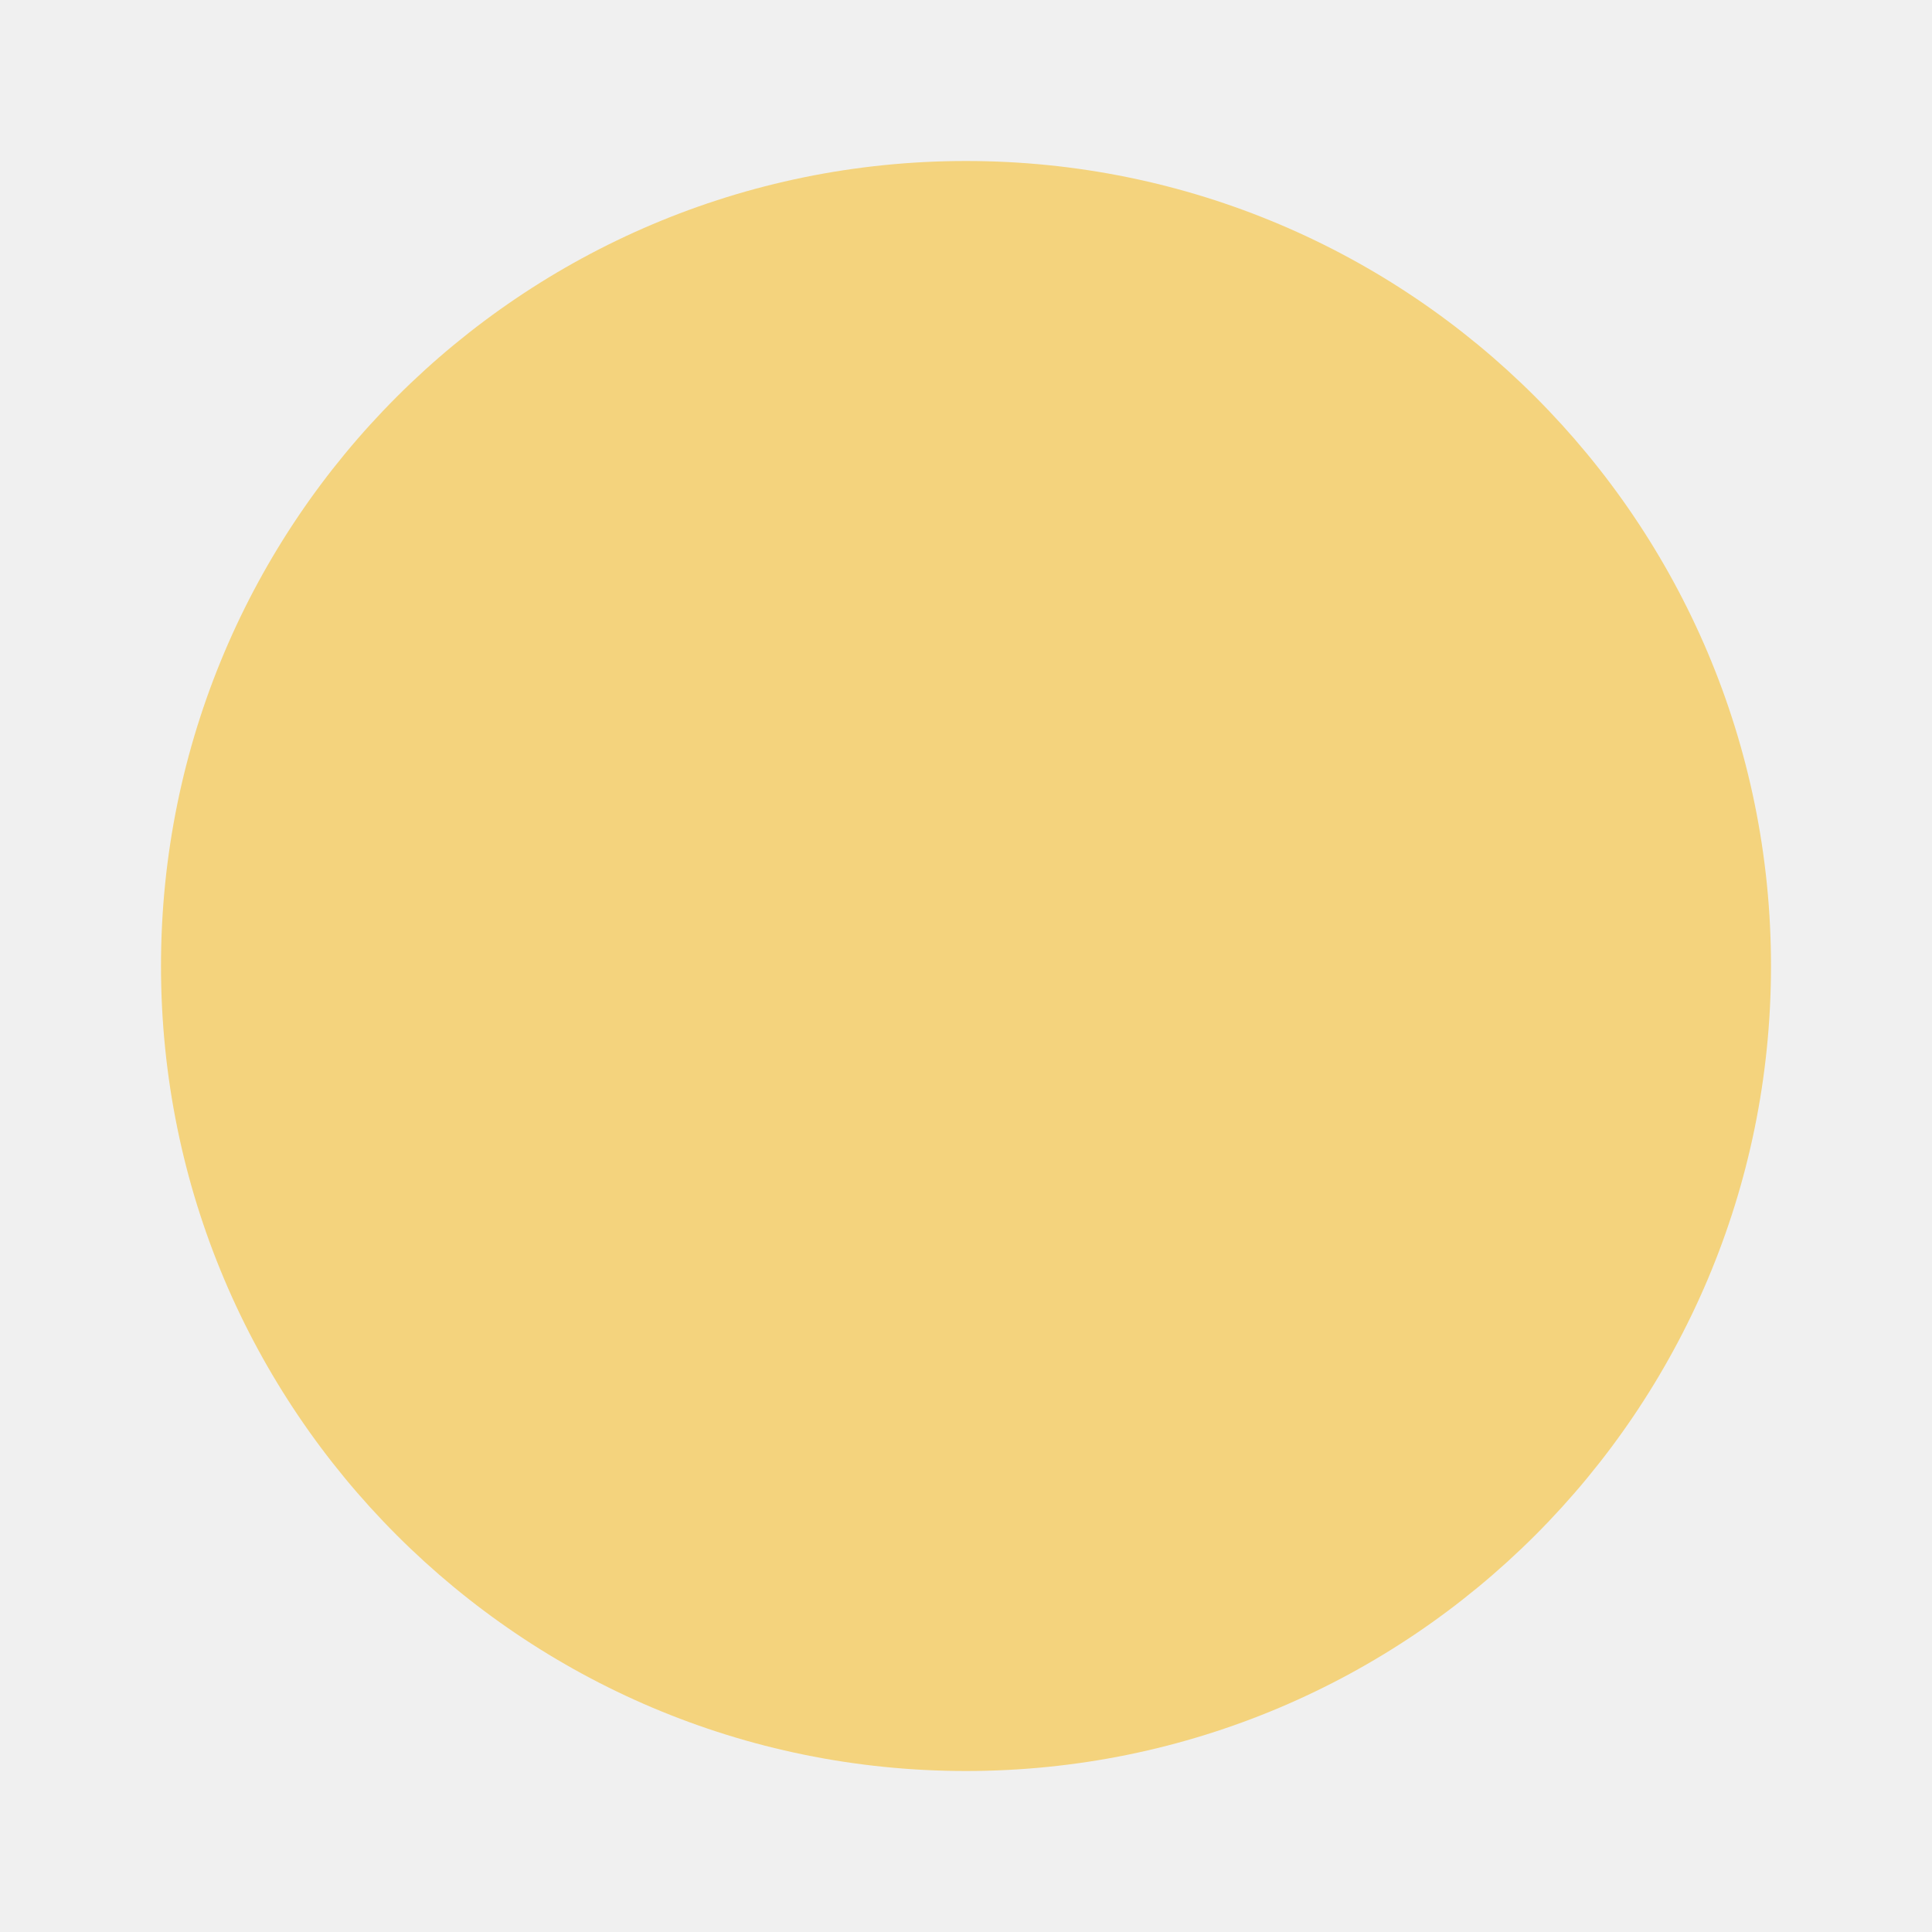
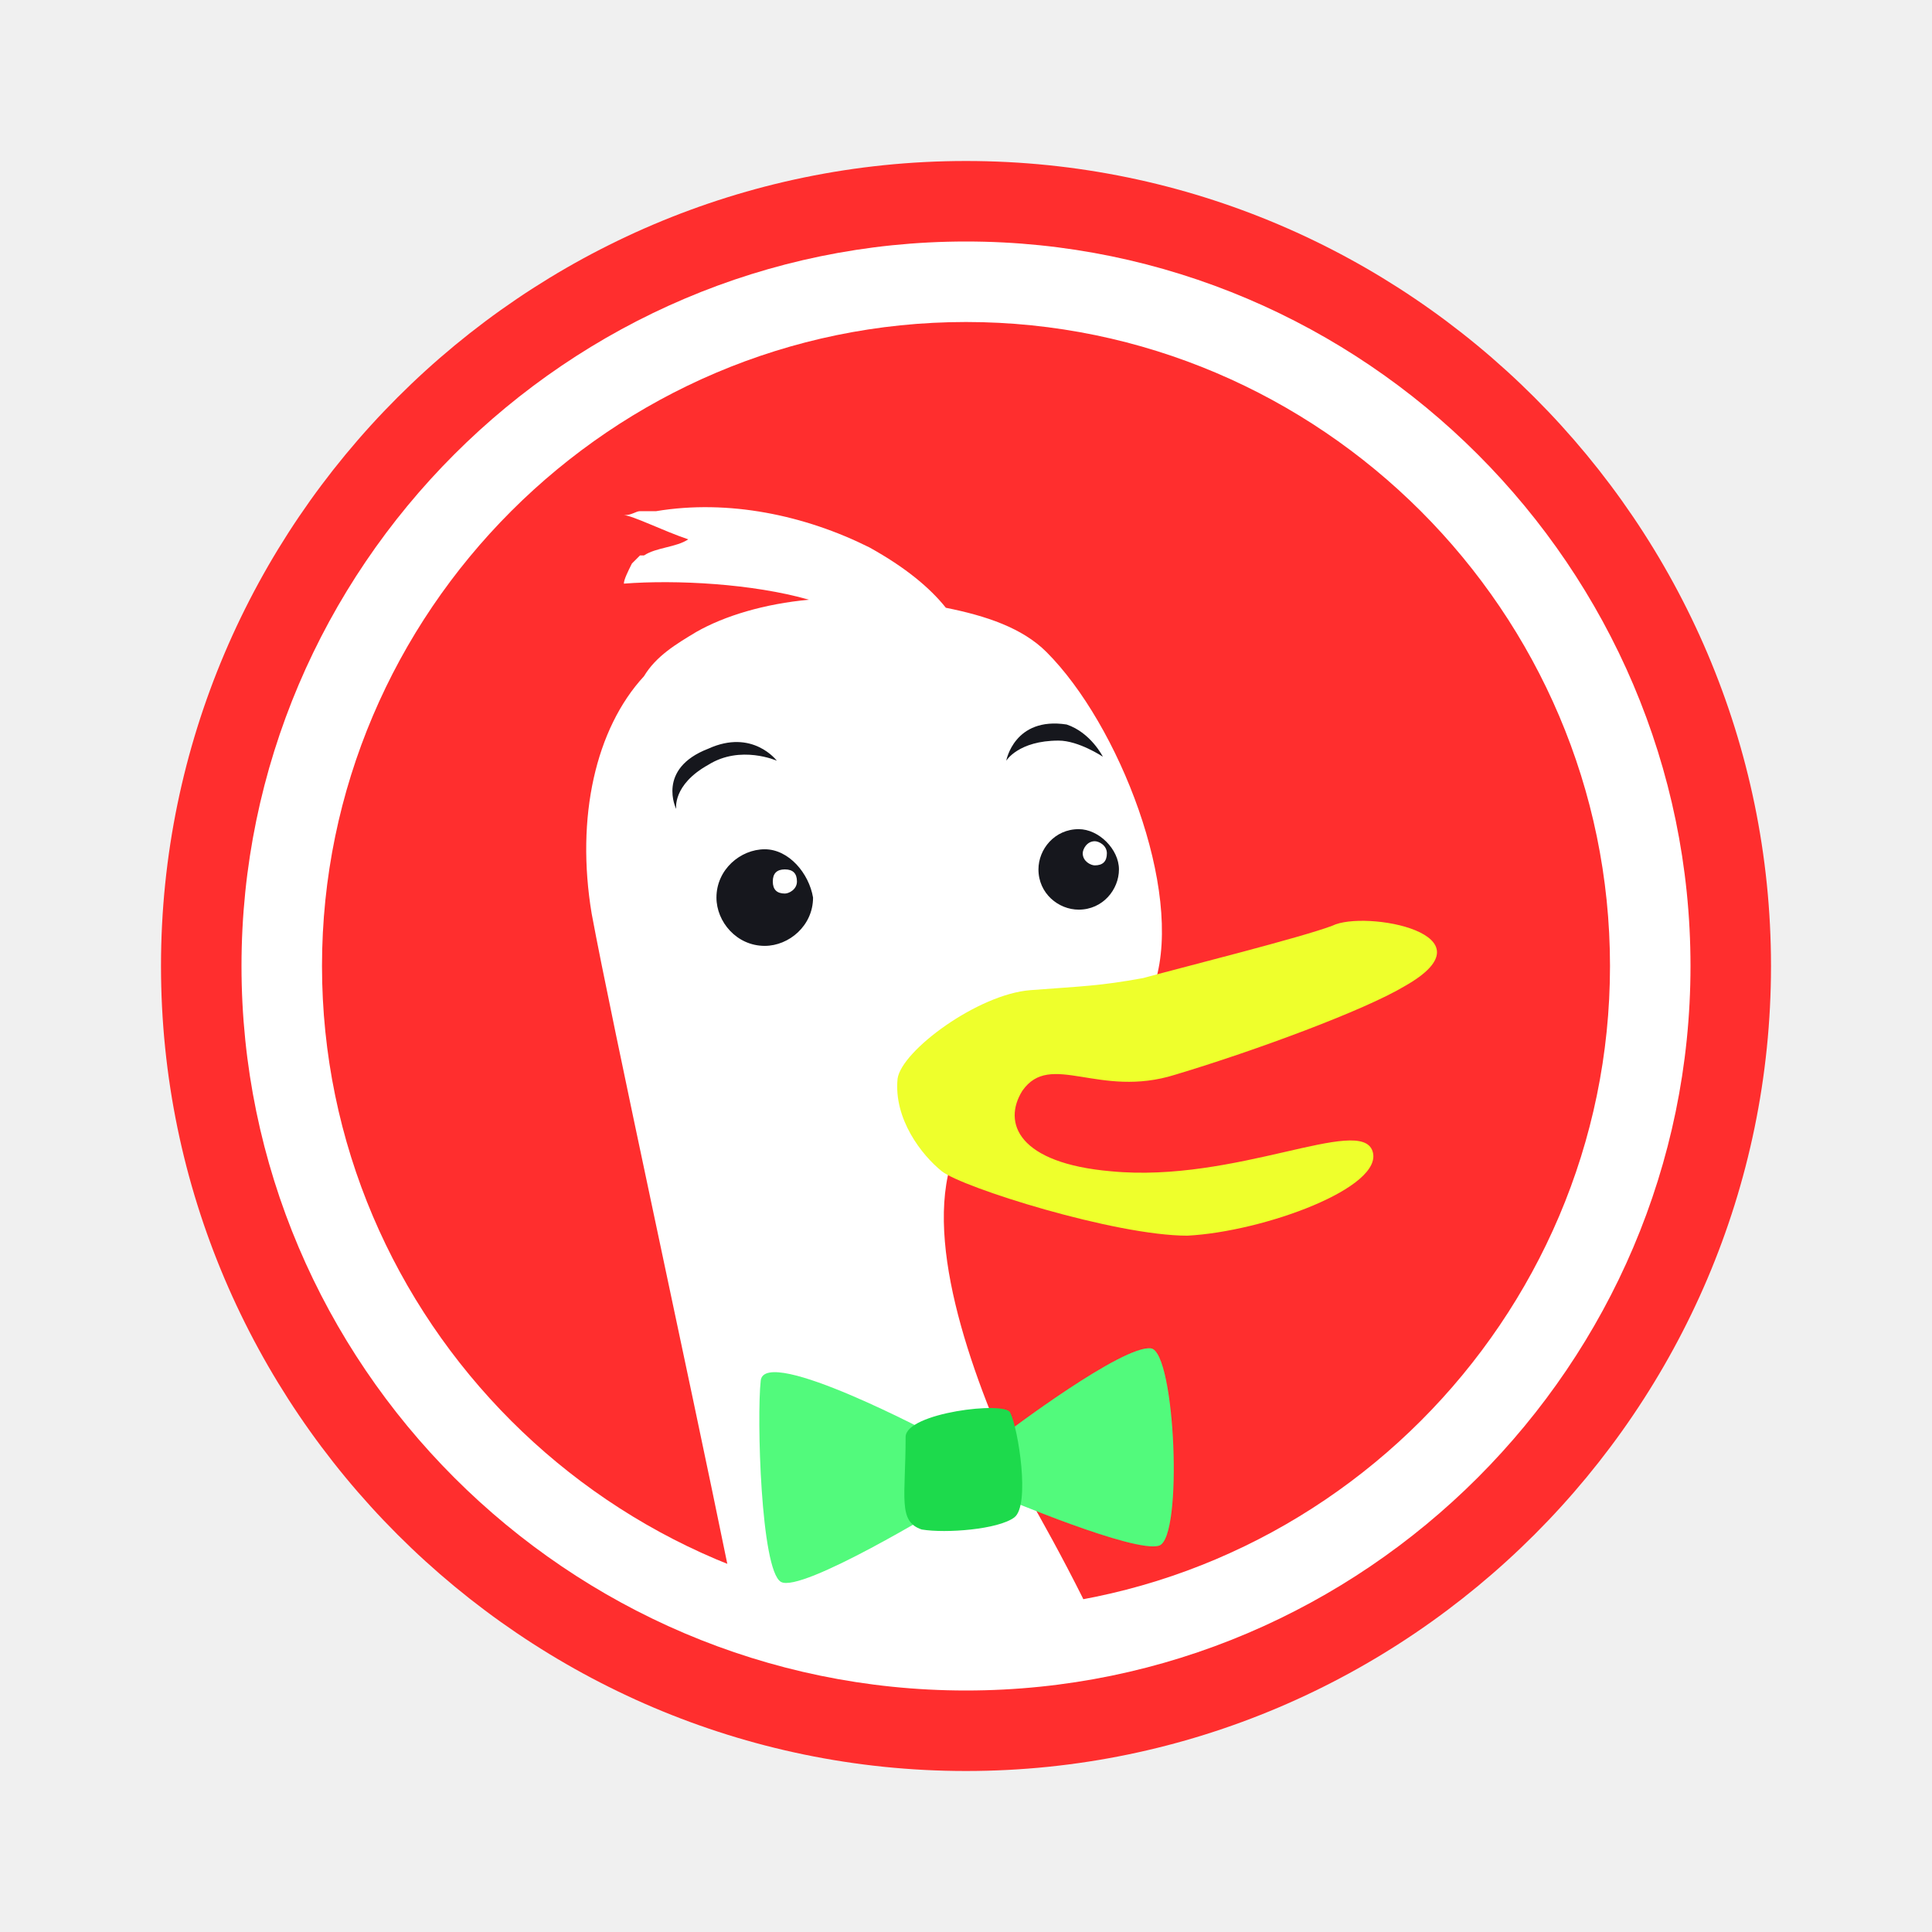
- <svg xmlns="http://www.w3.org/2000/svg" viewBox="0 0 120 120" version="1.1">
-   <circle cx="60" cy="60" r="50" fill="#F4D37D" />
+ <svg xmlns="http://www.w3.org/2000/svg" width="48" height="48" viewBox="0 0 48 48" fill="none">
+   <path d="M44 24C44 35 35 44 24 44C13 44 4 35 4 24C4 13 13 4 24 4C35 4 44 13 44 24Z" fill="#FF2E2E" />
+   <path d="M26 16.2C25.4 15.6 24.5 15.3 23.5 15.1C23.1 14.6 22.5 14.1 21.6 13.6C20 12.8 18.1 12.4 16.3 12.7H15.9C15.8 12.7 15.7 12.8 15.5 12.8C15.7 12.8 16.5 13.2 17.1 13.4C16.8 13.6 16.3 13.6 16 13.8C16 13.8 16 13.8 15.9 13.8L15.7 14C15.6 14.2 15.5 14.4 15.5 14.5C16.8 14.4 18.7 14.5 20.1 14.9C19 15 18 15.3 17.3 15.7C16.8 16 16.3 16.3 16 16.8C14.8 18.1 14.3 20.3 14.7 22.7C15.2 25.4 17.1 34.1 18.1 39L18.4 40.6C18.4 40.6 21.9 41 24 41C25.2 41 27.2 41.3 27.7 40.8C27.6 40.8 27.1 40.2 26.9 39.7C26.4 38.7 25.9 37.8 25.5 37.1C24.3 34.6 23 31.2 23.6 29C23.7 28.6 23.7 26.9 24 26.7C26.6 25 26.4 26.6 27.5 25.9C28 25.5 28.5 25 28.7 24.4C29.4 22.1 27.8 18 26 16.2Z" fill="white" />
+   <path d="M24 42C14.1 42 6 33.9 6 24C6 14.1 14.1 6 24 6C33.9 6 42 14.1 42 24C42 33.9 33.9 42 24 42ZM24 8C15.2 8 8 15.2 8 24C8 32.8 15.2 40 24 40C32.8 40 40 32.8 40 24C40 15.2 32.8 8 24 8Z" fill="white" />
+   <path d="M19 21.1C18.4 21.1 17.8 21.6 17.8 22.3C17.8 22.9 18.3 23.5 19 23.5C19.6 23.5 20.2 23 20.2 22.3C20.1 21.7 19.6 21.1 19 21.1ZM19.5 22.2C19.3 22.2 19.2 22.1 19.2 21.9C19.2 21.7 19.3 21.6 19.5 21.6C19.7 21.6 19.8 21.7 19.8 21.9C19.8 22.1 19.6 22.2 19.5 22.2ZM26.8 20.6C26.2 20.6 25.8 21.1 25.8 21.6C25.8 22.2 26.3 22.6 26.8 22.6C27.4 22.6 27.8 22.1 27.8 21.6C27.8 21.1 27.3 20.6 26.8 20.6ZM27.2 21.5C27.1 21.5 26.9 21.4 26.9 21.2C26.9 21.1 27 20.9 27.2 20.9C27.3 20.9 27.5 21 27.5 21.2C27.5 21.4 27.4 21.5 27.2 21.5ZM19.3 18.9C19.3 18.9 18.4 18.5 17.6 19C16.7 19.5 16.8 20.1 16.8 20.1C16.8 20.1 16.3 19.1 17.6 18.6C18.7 18.1 19.3 18.9 19.3 18.9ZM27.4 18.8C27.4 18.8 26.8 18.4 26.3 18.4C25.3 18.4 25 18.9 25 18.9C25 18.9 25.2 17.8 26.5 18C27.1 18.2 27.4 18.8 27.4 18.8Z" fill="#16171D" />
+   <path d="M23.3 35.7C23.3 35.7 19 33.4 18.9 34.3C18.8 35.2 18.9 39 19.4 39.3C19.9 39.6 23.5 37.4 23.5 37.4L23.3 35.7ZM25 35.6C25 35.6 27.9 33.4 28.6 33.5C29.2 33.6 29.4 38.2 28.8 38.4C28.2 38.6 24.9 37.2 24.9 37.2L25 35.6Z" fill="#52FA7C" />
+   <path d="M22.5 35.7C22.5 37.2 22.3 37.8 22.9 38C23.5 38.1 24.8 38 25.2 37.7C25.6 37.4 25.3 35.5 25.1 35.1C25 34.8 22.5 35.1 22.5 35.7Z" fill="#1DDA4C" />
+   <path d="M22.3 26.8C22.4 26.1 24.3 24.7 25.6 24.6C26.9 24.5 27.3 24.5 28.4 24.3C29.5 24 32.3 23.3 33.1 23C33.9 22.6 37.2 23.2 34.9 24.5C33.9 25.1 31.2 26.1 29.2 26.7C27.3 27.3 26.1 26.1 25.4 27.1C24.9 27.9 25.3 28.9 27.6 29.1C30.7 29.4 33.8 27.7 34.1 28.6C34.4 29.5 31.4 30.6 29.5 30.7C27.7 30.7 23.9 29.5 23.4 29.1C22.9 28.7 22.2 27.8 22.3 26.8Z" fill="#EEFF2C" />
</svg>
